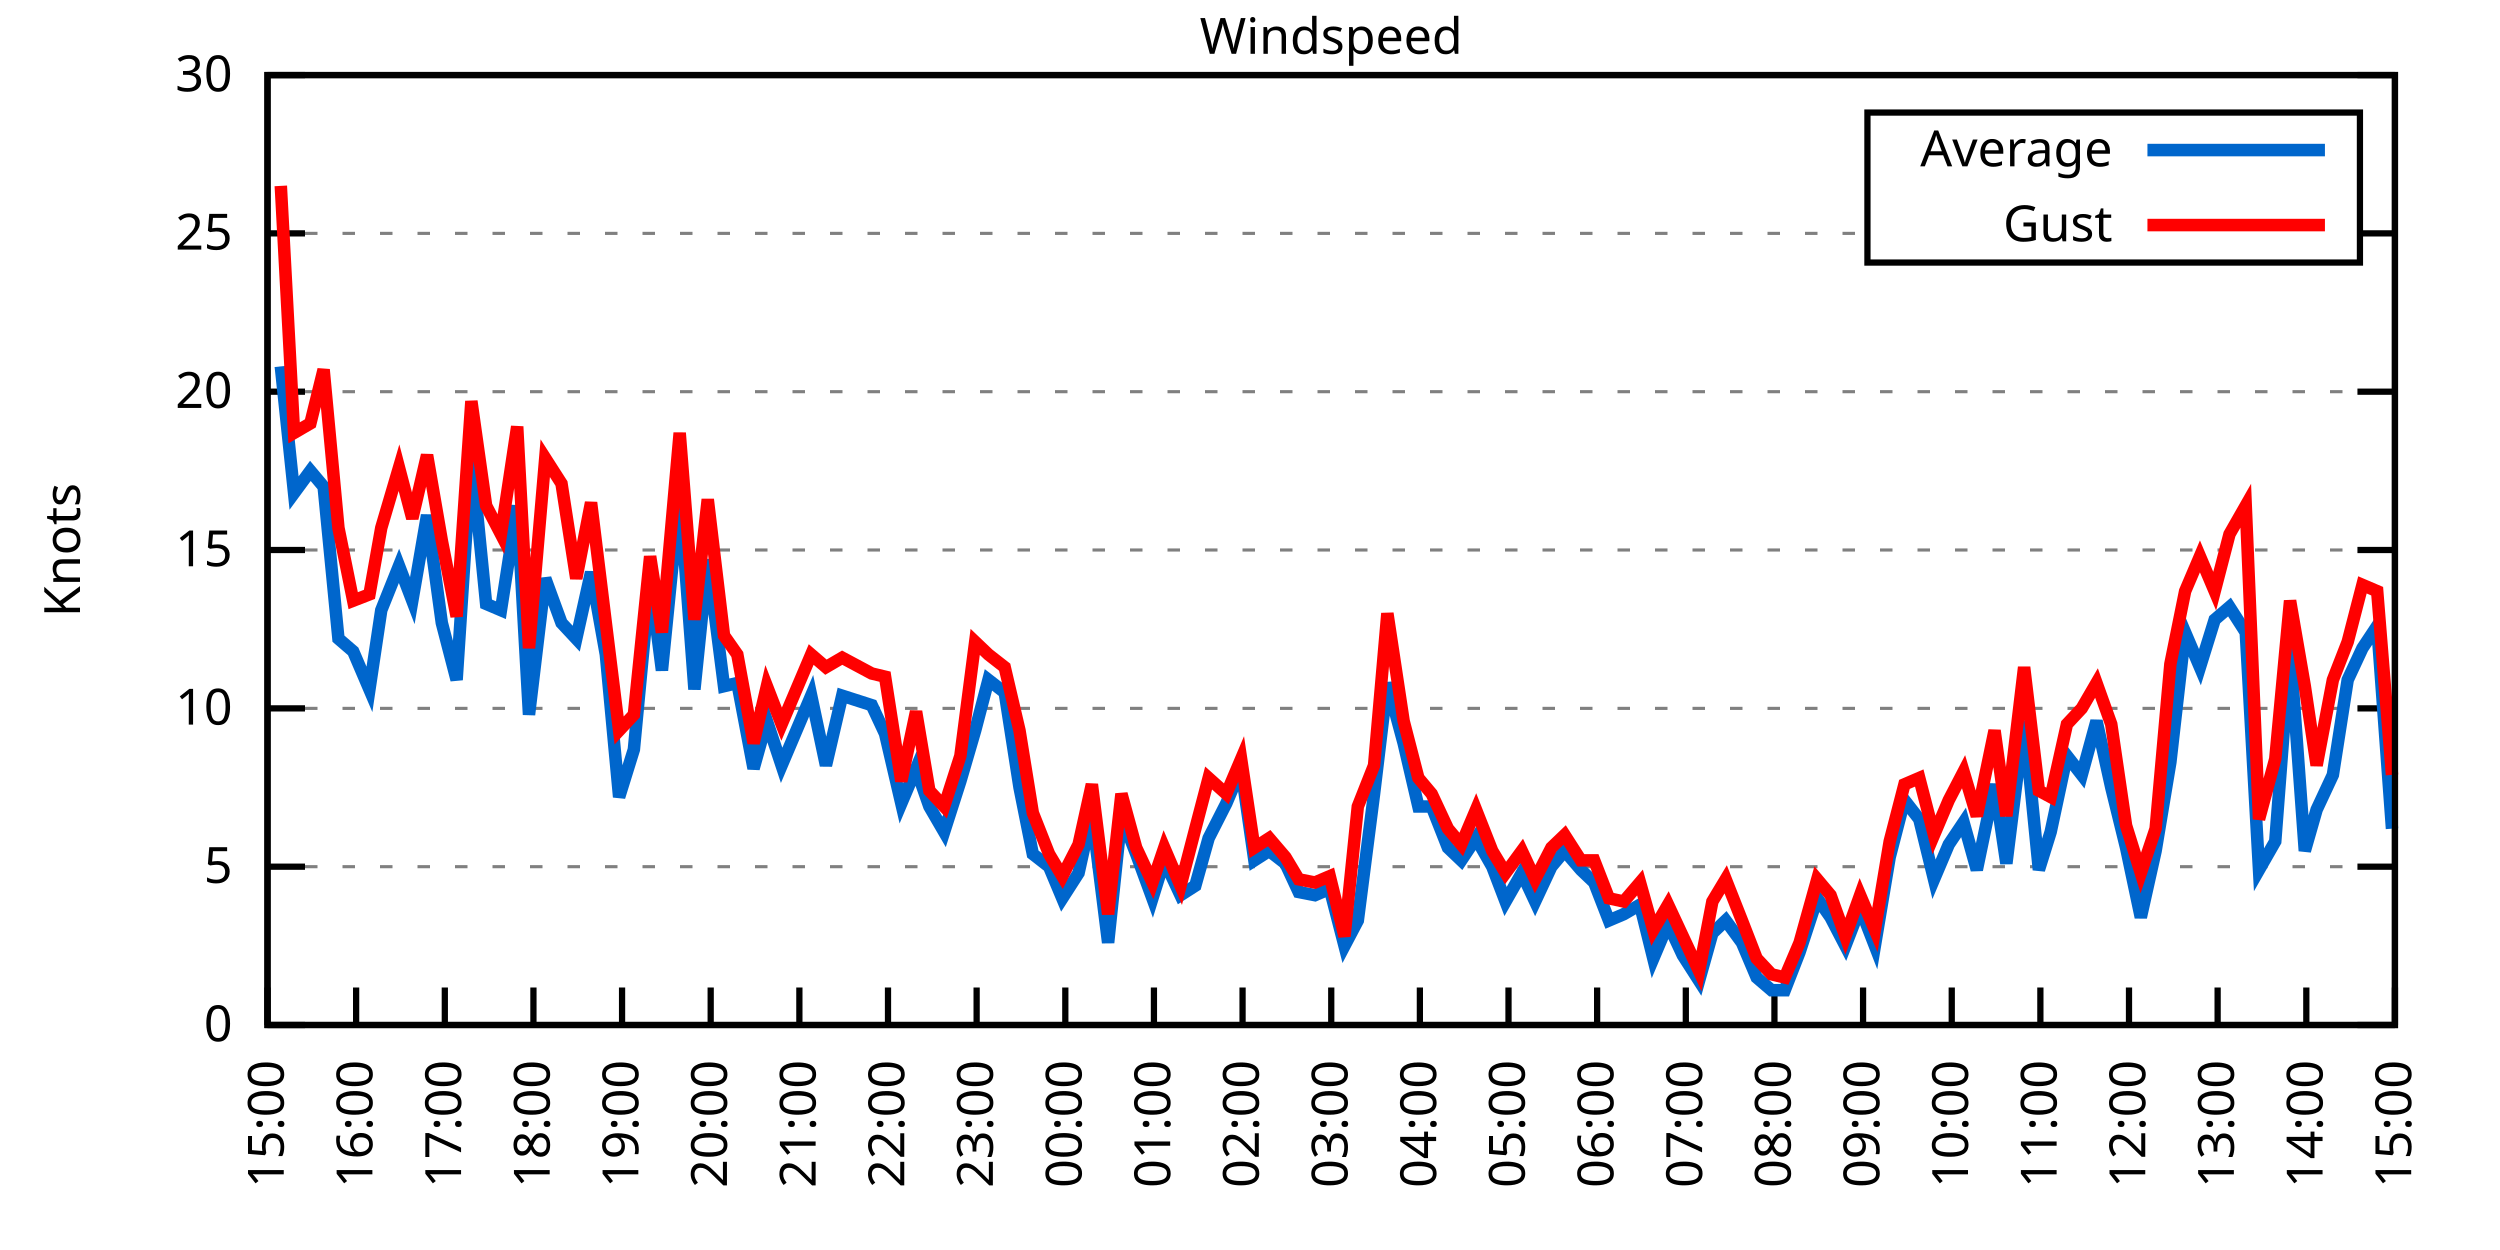
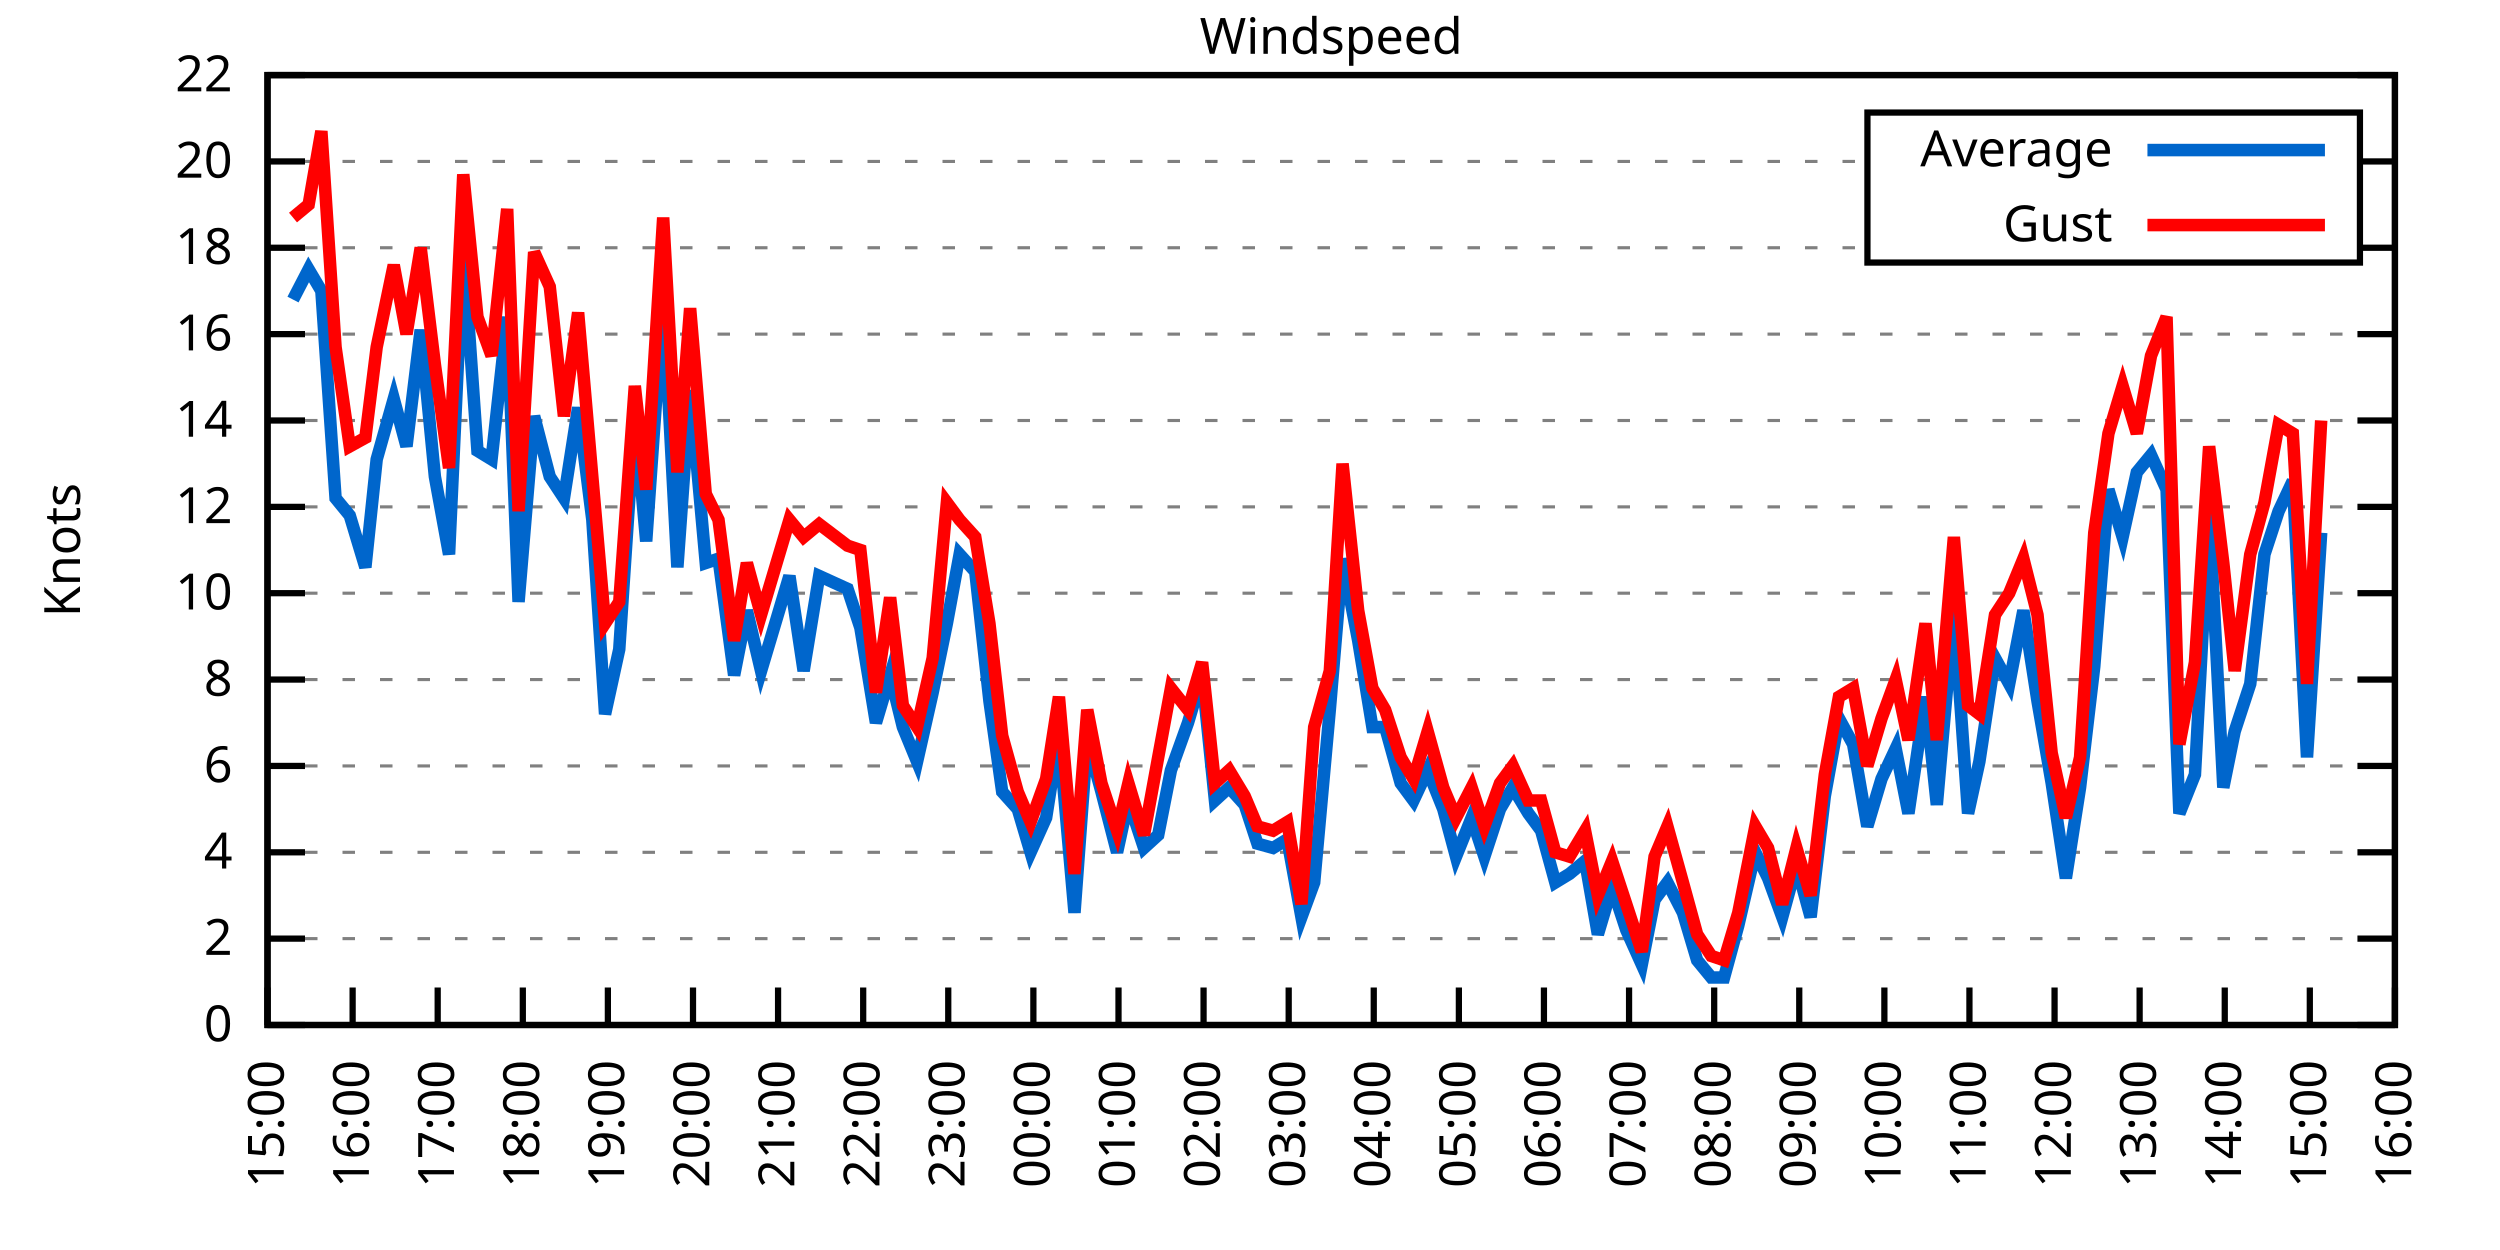
<svg xmlns="http://www.w3.org/2000/svg" xmlns:xlink="http://www.w3.org/1999/xlink" width="400" height="200" viewBox="0 0 400 200">
  <g id="gnuplot_canvas">
    <rect x="0" y="0" width="400" height="200" fill="none" />
    <defs>
      <circle id="gpDot" r="0.5" stroke-width="0.5" stroke="currentColor" />
      <path id="gpPt0" stroke-width="0.333" stroke="currentColor" d="M-1,0 h2 M0,-1 v2" />
      <path id="gpPt1" stroke-width="0.333" stroke="currentColor" d="M-1,-1 L1,1 M1,-1 L-1,1" />
      <path id="gpPt2" stroke-width="0.333" stroke="currentColor" d="M-1,0 L1,0 M0,-1 L0,1 M-1,-1 L1,1 M-1,1 L1,-1" />
      <rect id="gpPt3" stroke-width="0.333" stroke="currentColor" x="-1" y="-1" width="2" height="2" />
      <rect id="gpPt4" stroke-width="0.333" stroke="currentColor" fill="currentColor" x="-1" y="-1" width="2" height="2" />
      <circle id="gpPt5" stroke-width="0.333" stroke="currentColor" cx="0" cy="0" r="1" />
      <use xlink:href="#gpPt5" id="gpPt6" fill="currentColor" stroke="none" />
      <path id="gpPt7" stroke-width="0.333" stroke="currentColor" d="M0,-1.33 L-1.33,0.67 L1.33,0.67 z" />
      <use xlink:href="#gpPt7" id="gpPt8" fill="currentColor" stroke="none" />
      <use xlink:href="#gpPt7" id="gpPt9" stroke="currentColor" transform="rotate(180)" />
      <use xlink:href="#gpPt9" id="gpPt10" fill="currentColor" stroke="none" />
      <use xlink:href="#gpPt3" id="gpPt11" stroke="currentColor" transform="rotate(45)" />
      <use xlink:href="#gpPt11" id="gpPt12" fill="currentColor" stroke="none" />
      <path id="gpPt13" stroke-width="0.333" stroke="currentColor" d="M0,1.330 L1.265,0.411 L0.782,-1.067 L-0.782,-1.076 L-1.265,0.411 z" />
      <use xlink:href="#gpPt13" id="gpPt14" fill="currentColor" stroke="none" />
      <filter id="textbox" filterUnits="objectBoundingBox" x="0" y="0" height="1" width="1">
        <feFlood flood-color="white" flood-opacity="1" result="bgnd" />
        <feComposite in="SourceGraphic" in2="bgnd" operator="atop" />
      </filter>
      <filter id="greybox" filterUnits="objectBoundingBox" x="0" y="0" height="1" width="1">
        <feFlood flood-color="lightgrey" flood-opacity="1" result="grey" />
        <feComposite in="SourceGraphic" in2="grey" operator="atop" />
      </filter>
    </defs>
    <g fill="none" color="white" stroke="currentColor" stroke-width="1.00" stroke-linecap="butt" stroke-linejoin="miter">
</g>
    <g fill="none" color="black" stroke="currentColor" stroke-width="1.00" stroke-linecap="butt" stroke-linejoin="miter">
      <g stroke="none" shape-rendering="crispEdges">
        <polygon fill="rgb(255, 255, 255)" points="42.80,164.00 383.18,164.00 383.18,12.02 42.80,12.02 " />
      </g>
    </g>
    <g fill="none" color="black" stroke="currentColor" stroke-width="1.00" stroke-linecap="butt" stroke-linejoin="miter">
</g>
    <g fill="none" color="black" stroke="black" stroke-width="0.50" stroke-linecap="butt" stroke-linejoin="miter">
</g>
    <g fill="none" color="gray" stroke="currentColor" stroke-width="0.50" stroke-linecap="butt" stroke-linejoin="miter">
      <path stroke="gray" stroke-dasharray="2,4" class="gridline" d="M42.80,164.00 L383.19,164.00  " />
    </g>
    <g fill="none" color="gray" stroke="gray" stroke-width="1.00" stroke-linecap="butt" stroke-linejoin="miter">
</g>
    <g fill="none" color="black" stroke="currentColor" stroke-width="1.00" stroke-linecap="butt" stroke-linejoin="miter">
      <path stroke="black" d="M42.80,164.00 L48.80,164.00 M383.19,164.00 L377.19,164.00  " />
      <g transform="translate(37.20,166.60)" stroke="none" fill="black" font-family="Sans" font-size="8.00" text-anchor="end">
        <text>
          <tspan font-family="Sans"> 0</tspan>
        </text>
      </g>
    </g>
    <g fill="none" color="black" stroke="currentColor" stroke-width="1.00" stroke-linecap="butt" stroke-linejoin="miter">
</g>
    <g fill="none" color="black" stroke="black" stroke-width="0.50" stroke-linecap="butt" stroke-linejoin="miter">
</g>
    <g fill="none" color="gray" stroke="currentColor" stroke-width="0.50" stroke-linecap="butt" stroke-linejoin="miter">
-       <path stroke="gray" stroke-dasharray="2,4" class="gridline" d="M42.80,138.67 L383.19,138.67  " />
-     </g>
-     <g fill="none" color="gray" stroke="gray" stroke-width="1.00" stroke-linecap="butt" stroke-linejoin="miter">
- </g>
-     <g fill="none" color="black" stroke="currentColor" stroke-width="1.00" stroke-linecap="butt" stroke-linejoin="miter">
-       <path stroke="black" d="M42.80,138.67 L48.80,138.67 M383.19,138.67 L377.19,138.67  " />
-       <g transform="translate(37.20,141.27)" stroke="none" fill="black" font-family="Sans" font-size="8.00" text-anchor="end">
-         <text>
-           <tspan font-family="Sans"> 5</tspan>
-         </text>
-       </g>
-     </g>
-     <g fill="none" color="black" stroke="currentColor" stroke-width="1.00" stroke-linecap="butt" stroke-linejoin="miter">
- </g>
-     <g fill="none" color="black" stroke="black" stroke-width="0.50" stroke-linecap="butt" stroke-linejoin="miter">
- </g>
-     <g fill="none" color="gray" stroke="currentColor" stroke-width="0.50" stroke-linecap="butt" stroke-linejoin="miter">
-       <path stroke="gray" stroke-dasharray="2,4" class="gridline" d="M42.80,113.34 L383.19,113.34  " />
-     </g>
-     <g fill="none" color="gray" stroke="gray" stroke-width="1.00" stroke-linecap="butt" stroke-linejoin="miter">
- </g>
-     <g fill="none" color="black" stroke="currentColor" stroke-width="1.00" stroke-linecap="butt" stroke-linejoin="miter">
-       <path stroke="black" d="M42.80,113.34 L48.80,113.34 M383.19,113.34 L377.19,113.34  " />
-       <g transform="translate(37.20,115.94)" stroke="none" fill="black" font-family="Sans" font-size="8.00" text-anchor="end">
+       <path stroke="gray" stroke-dasharray="2,4" class="gridline" d="M42.80,150.18 L383.19,150.18  " />
+     </g>
+     <g fill="none" color="gray" stroke="gray" stroke-width="1.00" stroke-linecap="butt" stroke-linejoin="miter">
+ </g>
+     <g fill="none" color="black" stroke="currentColor" stroke-width="1.00" stroke-linecap="butt" stroke-linejoin="miter">
+       <path stroke="black" d="M42.80,150.18 L48.80,150.18 M383.19,150.18 L377.19,150.18  " />
+       <g transform="translate(37.20,152.78)" stroke="none" fill="black" font-family="Sans" font-size="8.00" text-anchor="end">
+         <text>
+           <tspan font-family="Sans"> 2</tspan>
+         </text>
+       </g>
+     </g>
+     <g fill="none" color="black" stroke="currentColor" stroke-width="1.00" stroke-linecap="butt" stroke-linejoin="miter">
+ </g>
+     <g fill="none" color="black" stroke="black" stroke-width="0.50" stroke-linecap="butt" stroke-linejoin="miter">
+ </g>
+     <g fill="none" color="gray" stroke="currentColor" stroke-width="0.50" stroke-linecap="butt" stroke-linejoin="miter">
+       <path stroke="gray" stroke-dasharray="2,4" class="gridline" d="M42.80,136.37 L383.19,136.37  " />
+     </g>
+     <g fill="none" color="gray" stroke="gray" stroke-width="1.00" stroke-linecap="butt" stroke-linejoin="miter">
+ </g>
+     <g fill="none" color="black" stroke="currentColor" stroke-width="1.00" stroke-linecap="butt" stroke-linejoin="miter">
+       <path stroke="black" d="M42.80,136.37 L48.80,136.37 M383.19,136.37 L377.19,136.37  " />
+       <g transform="translate(37.20,138.97)" stroke="none" fill="black" font-family="Sans" font-size="8.00" text-anchor="end">
+         <text>
+           <tspan font-family="Sans"> 4</tspan>
+         </text>
+       </g>
+     </g>
+     <g fill="none" color="black" stroke="currentColor" stroke-width="1.00" stroke-linecap="butt" stroke-linejoin="miter">
+ </g>
+     <g fill="none" color="black" stroke="black" stroke-width="0.50" stroke-linecap="butt" stroke-linejoin="miter">
+ </g>
+     <g fill="none" color="gray" stroke="currentColor" stroke-width="0.50" stroke-linecap="butt" stroke-linejoin="miter">
+       <path stroke="gray" stroke-dasharray="2,4" class="gridline" d="M42.80,122.55 L383.19,122.55  " />
+     </g>
+     <g fill="none" color="gray" stroke="gray" stroke-width="1.00" stroke-linecap="butt" stroke-linejoin="miter">
+ </g>
+     <g fill="none" color="black" stroke="currentColor" stroke-width="1.00" stroke-linecap="butt" stroke-linejoin="miter">
+       <path stroke="black" d="M42.80,122.55 L48.80,122.55 M383.19,122.55 L377.19,122.55  " />
+       <g transform="translate(37.20,125.15)" stroke="none" fill="black" font-family="Sans" font-size="8.00" text-anchor="end">
+         <text>
+           <tspan font-family="Sans"> 6</tspan>
+         </text>
+       </g>
+     </g>
+     <g fill="none" color="black" stroke="currentColor" stroke-width="1.00" stroke-linecap="butt" stroke-linejoin="miter">
+ </g>
+     <g fill="none" color="black" stroke="black" stroke-width="0.50" stroke-linecap="butt" stroke-linejoin="miter">
+ </g>
+     <g fill="none" color="gray" stroke="currentColor" stroke-width="0.50" stroke-linecap="butt" stroke-linejoin="miter">
+       <path stroke="gray" stroke-dasharray="2,4" class="gridline" d="M42.80,108.73 L383.19,108.73  " />
+     </g>
+     <g fill="none" color="gray" stroke="gray" stroke-width="1.00" stroke-linecap="butt" stroke-linejoin="miter">
+ </g>
+     <g fill="none" color="black" stroke="currentColor" stroke-width="1.00" stroke-linecap="butt" stroke-linejoin="miter">
+       <path stroke="black" d="M42.80,108.73 L48.80,108.73 M383.19,108.73 L377.19,108.73  " />
+       <g transform="translate(37.20,111.33)" stroke="none" fill="black" font-family="Sans" font-size="8.00" text-anchor="end">
+         <text>
+           <tspan font-family="Sans"> 8</tspan>
+         </text>
+       </g>
+     </g>
+     <g fill="none" color="black" stroke="currentColor" stroke-width="1.00" stroke-linecap="butt" stroke-linejoin="miter">
+ </g>
+     <g fill="none" color="black" stroke="black" stroke-width="0.50" stroke-linecap="butt" stroke-linejoin="miter">
+ </g>
+     <g fill="none" color="gray" stroke="currentColor" stroke-width="0.50" stroke-linecap="butt" stroke-linejoin="miter">
+       <path stroke="gray" stroke-dasharray="2,4" class="gridline" d="M42.80,94.91 L383.19,94.91  " />
+     </g>
+     <g fill="none" color="gray" stroke="gray" stroke-width="1.00" stroke-linecap="butt" stroke-linejoin="miter">
+ </g>
+     <g fill="none" color="black" stroke="currentColor" stroke-width="1.00" stroke-linecap="butt" stroke-linejoin="miter">
+       <path stroke="black" d="M42.80,94.91 L48.80,94.91 M383.19,94.91 L377.19,94.91  " />
+       <g transform="translate(37.20,97.51)" stroke="none" fill="black" font-family="Sans" font-size="8.00" text-anchor="end">
        <text>
          <tspan font-family="Sans"> 10</tspan>
        </text>
      </g>
    </g>
    <g fill="none" color="black" stroke="currentColor" stroke-width="1.00" stroke-linecap="butt" stroke-linejoin="miter">
</g>
    <g fill="none" color="black" stroke="black" stroke-width="0.50" stroke-linecap="butt" stroke-linejoin="miter">
</g>
    <g fill="none" color="gray" stroke="currentColor" stroke-width="0.50" stroke-linecap="butt" stroke-linejoin="miter">
-       <path stroke="gray" stroke-dasharray="2,4" class="gridline" d="M42.80,88.00 L383.19,88.00  " />
-     </g>
-     <g fill="none" color="gray" stroke="gray" stroke-width="1.00" stroke-linecap="butt" stroke-linejoin="miter">
- </g>
-     <g fill="none" color="black" stroke="currentColor" stroke-width="1.00" stroke-linecap="butt" stroke-linejoin="miter">
-       <path stroke="black" d="M42.80,88.00 L48.80,88.00 M383.19,88.00 L377.19,88.00  " />
-       <g transform="translate(37.20,90.60)" stroke="none" fill="black" font-family="Sans" font-size="8.00" text-anchor="end">
-         <text>
-           <tspan font-family="Sans"> 15</tspan>
-         </text>
-       </g>
-     </g>
-     <g fill="none" color="black" stroke="currentColor" stroke-width="1.00" stroke-linecap="butt" stroke-linejoin="miter">
- </g>
-     <g fill="none" color="black" stroke="black" stroke-width="0.50" stroke-linecap="butt" stroke-linejoin="miter">
- </g>
-     <g fill="none" color="gray" stroke="currentColor" stroke-width="0.50" stroke-linecap="butt" stroke-linejoin="miter">
-       <path stroke="gray" stroke-dasharray="2,4" class="gridline" d="M42.80,62.67 L383.19,62.67  " />
-     </g>
-     <g fill="none" color="gray" stroke="gray" stroke-width="1.00" stroke-linecap="butt" stroke-linejoin="miter">
- </g>
-     <g fill="none" color="black" stroke="currentColor" stroke-width="1.00" stroke-linecap="butt" stroke-linejoin="miter">
-       <path stroke="black" d="M42.80,62.67 L48.80,62.67 M383.19,62.67 L377.19,62.67  " />
-       <g transform="translate(37.20,65.27)" stroke="none" fill="black" font-family="Sans" font-size="8.00" text-anchor="end">
+       <path stroke="gray" stroke-dasharray="2,4" class="gridline" d="M42.80,81.10 L383.19,81.10  " />
+     </g>
+     <g fill="none" color="gray" stroke="gray" stroke-width="1.00" stroke-linecap="butt" stroke-linejoin="miter">
+ </g>
+     <g fill="none" color="black" stroke="currentColor" stroke-width="1.00" stroke-linecap="butt" stroke-linejoin="miter">
+       <path stroke="black" d="M42.80,81.10 L48.80,81.10 M383.19,81.10 L377.19,81.10  " />
+       <g transform="translate(37.20,83.70)" stroke="none" fill="black" font-family="Sans" font-size="8.00" text-anchor="end">
+         <text>
+           <tspan font-family="Sans"> 12</tspan>
+         </text>
+       </g>
+     </g>
+     <g fill="none" color="black" stroke="currentColor" stroke-width="1.00" stroke-linecap="butt" stroke-linejoin="miter">
+ </g>
+     <g fill="none" color="black" stroke="black" stroke-width="0.50" stroke-linecap="butt" stroke-linejoin="miter">
+ </g>
+     <g fill="none" color="gray" stroke="currentColor" stroke-width="0.50" stroke-linecap="butt" stroke-linejoin="miter">
+       <path stroke="gray" stroke-dasharray="2,4" class="gridline" d="M42.80,67.28 L383.19,67.28  " />
+     </g>
+     <g fill="none" color="gray" stroke="gray" stroke-width="1.00" stroke-linecap="butt" stroke-linejoin="miter">
+ </g>
+     <g fill="none" color="black" stroke="currentColor" stroke-width="1.00" stroke-linecap="butt" stroke-linejoin="miter">
+       <path stroke="black" d="M42.80,67.28 L48.80,67.28 M383.19,67.28 L377.19,67.28  " />
+       <g transform="translate(37.20,69.88)" stroke="none" fill="black" font-family="Sans" font-size="8.00" text-anchor="end">
+         <text>
+           <tspan font-family="Sans"> 14</tspan>
+         </text>
+       </g>
+     </g>
+     <g fill="none" color="black" stroke="currentColor" stroke-width="1.00" stroke-linecap="butt" stroke-linejoin="miter">
+ </g>
+     <g fill="none" color="black" stroke="black" stroke-width="0.50" stroke-linecap="butt" stroke-linejoin="miter">
+ </g>
+     <g fill="none" color="gray" stroke="currentColor" stroke-width="0.50" stroke-linecap="butt" stroke-linejoin="miter">
+       <path stroke="gray" stroke-dasharray="2,4" class="gridline" d="M42.80,53.46 L383.19,53.46  " />
+     </g>
+     <g fill="none" color="gray" stroke="gray" stroke-width="1.00" stroke-linecap="butt" stroke-linejoin="miter">
+ </g>
+     <g fill="none" color="black" stroke="currentColor" stroke-width="1.00" stroke-linecap="butt" stroke-linejoin="miter">
+       <path stroke="black" d="M42.80,53.46 L48.80,53.46 M383.19,53.46 L377.19,53.46  " />
+       <g transform="translate(37.20,56.06)" stroke="none" fill="black" font-family="Sans" font-size="8.00" text-anchor="end">
+         <text>
+           <tspan font-family="Sans"> 16</tspan>
+         </text>
+       </g>
+     </g>
+     <g fill="none" color="black" stroke="currentColor" stroke-width="1.00" stroke-linecap="butt" stroke-linejoin="miter">
+ </g>
+     <g fill="none" color="black" stroke="black" stroke-width="0.50" stroke-linecap="butt" stroke-linejoin="miter">
+ </g>
+     <g fill="none" color="gray" stroke="currentColor" stroke-width="0.50" stroke-linecap="butt" stroke-linejoin="miter">
+       <path stroke="gray" stroke-dasharray="2,4" class="gridline" d="M42.80,39.64 L298.79,39.64 M377.59,39.64 L383.19,39.64  " />
+     </g>
+     <g fill="none" color="gray" stroke="gray" stroke-width="1.00" stroke-linecap="butt" stroke-linejoin="miter">
+ </g>
+     <g fill="none" color="black" stroke="currentColor" stroke-width="1.00" stroke-linecap="butt" stroke-linejoin="miter">
+       <path stroke="black" d="M42.80,39.64 L48.80,39.64 M383.19,39.64 L377.19,39.64  " />
+       <g transform="translate(37.20,42.24)" stroke="none" fill="black" font-family="Sans" font-size="8.00" text-anchor="end">
+         <text>
+           <tspan font-family="Sans"> 18</tspan>
+         </text>
+       </g>
+     </g>
+     <g fill="none" color="black" stroke="currentColor" stroke-width="1.00" stroke-linecap="butt" stroke-linejoin="miter">
+ </g>
+     <g fill="none" color="black" stroke="black" stroke-width="0.50" stroke-linecap="butt" stroke-linejoin="miter">
+ </g>
+     <g fill="none" color="gray" stroke="currentColor" stroke-width="0.50" stroke-linecap="butt" stroke-linejoin="miter">
+       <path stroke="gray" stroke-dasharray="2,4" class="gridline" d="M42.80,25.83 L298.79,25.83 M377.59,25.83 L383.19,25.83  " />
+     </g>
+     <g fill="none" color="gray" stroke="gray" stroke-width="1.00" stroke-linecap="butt" stroke-linejoin="miter">
+ </g>
+     <g fill="none" color="black" stroke="currentColor" stroke-width="1.00" stroke-linecap="butt" stroke-linejoin="miter">
+       <path stroke="black" d="M42.80,25.83 L48.80,25.83 M383.19,25.83 L377.19,25.83  " />
+       <g transform="translate(37.20,28.43)" stroke="none" fill="black" font-family="Sans" font-size="8.00" text-anchor="end">
        <text>
          <tspan font-family="Sans"> 20</tspan>
-         </text>
-       </g>
-     </g>
-     <g fill="none" color="black" stroke="currentColor" stroke-width="1.00" stroke-linecap="butt" stroke-linejoin="miter">
- </g>
-     <g fill="none" color="black" stroke="black" stroke-width="0.50" stroke-linecap="butt" stroke-linejoin="miter">
- </g>
-     <g fill="none" color="gray" stroke="currentColor" stroke-width="0.50" stroke-linecap="butt" stroke-linejoin="miter">
-       <path stroke="gray" stroke-dasharray="2,4" class="gridline" d="M42.80,37.34 L298.79,37.34 M377.59,37.34 L383.19,37.34  " />
-     </g>
-     <g fill="none" color="gray" stroke="gray" stroke-width="1.00" stroke-linecap="butt" stroke-linejoin="miter">
- </g>
-     <g fill="none" color="black" stroke="currentColor" stroke-width="1.00" stroke-linecap="butt" stroke-linejoin="miter">
-       <path stroke="black" d="M42.80,37.34 L48.80,37.34 M383.19,37.34 L377.19,37.34  " />
-       <g transform="translate(37.20,39.94)" stroke="none" fill="black" font-family="Sans" font-size="8.00" text-anchor="end">
-         <text>
-           <tspan font-family="Sans"> 25</tspan>
        </text>
      </g>
    </g>
    <g fill="none" color="black" stroke="currentColor" stroke-width="1.00" stroke-linecap="butt" stroke-linejoin="miter">
</g>
    <g fill="none" color="black" stroke="black" stroke-width="0.50" stroke-linecap="butt" stroke-linejoin="miter">
</g>
    <g fill="none" color="gray" stroke="currentColor" stroke-width="0.50" stroke-linecap="butt" stroke-linejoin="miter">
      <path stroke="gray" stroke-dasharray="2,4" class="gridline" d="M42.80,12.01 L383.19,12.01  " />
    </g>
    <g fill="none" color="gray" stroke="gray" stroke-width="1.00" stroke-linecap="butt" stroke-linejoin="miter">
</g>
    <g fill="none" color="black" stroke="currentColor" stroke-width="1.00" stroke-linecap="butt" stroke-linejoin="miter">
      <path stroke="black" d="M42.80,12.01 L48.80,12.01 M383.19,12.01 L377.19,12.01  " />
      <g transform="translate(37.20,14.61)" stroke="none" fill="black" font-family="Sans" font-size="8.00" text-anchor="end">
        <text>
-           <tspan font-family="Sans"> 30</tspan>
+           <tspan font-family="Sans"> 22</tspan>
        </text>
      </g>
    </g>
    <g fill="none" color="black" stroke="currentColor" stroke-width="1.00" stroke-linecap="butt" stroke-linejoin="miter">
      <path stroke="black" d="M42.80,164.00 L42.80,158.00  " />
      <g transform="translate(45.40,169.60) rotate(270.00)" stroke="none" fill="black" font-family="Sans" font-size="8.00" text-anchor="end">
        <text>
          <tspan font-family="Sans">15:00</tspan>
        </text>
      </g>
    </g>
    <g fill="none" color="black" stroke="currentColor" stroke-width="1.00" stroke-linecap="butt" stroke-linejoin="miter">
-       <path stroke="black" d="M56.98,164.00 L56.98,158.00  " />
-       <g transform="translate(59.58,169.60) rotate(270.00)" stroke="none" fill="black" font-family="Sans" font-size="8.00" text-anchor="end">
+       <path stroke="black" d="M56.42,164.00 L56.42,158.00  " />
+       <g transform="translate(59.02,169.60) rotate(270.00)" stroke="none" fill="black" font-family="Sans" font-size="8.00" text-anchor="end">
        <text>
          <tspan font-family="Sans">16:00</tspan>
        </text>
      </g>
    </g>
    <g fill="none" color="black" stroke="currentColor" stroke-width="1.00" stroke-linecap="butt" stroke-linejoin="miter">
-       <path stroke="black" d="M71.17,164.00 L71.17,158.00  " />
-       <g transform="translate(73.77,169.60) rotate(270.00)" stroke="none" fill="black" font-family="Sans" font-size="8.00" text-anchor="end">
+       <path stroke="black" d="M70.03,164.00 L70.03,158.00  " />
+       <g transform="translate(72.63,169.60) rotate(270.00)" stroke="none" fill="black" font-family="Sans" font-size="8.00" text-anchor="end">
        <text>
          <tspan font-family="Sans">17:00</tspan>
        </text>
      </g>
    </g>
    <g fill="none" color="black" stroke="currentColor" stroke-width="1.00" stroke-linecap="butt" stroke-linejoin="miter">
-       <path stroke="black" d="M85.35,164.00 L85.35,158.00  " />
-       <g transform="translate(87.95,169.60) rotate(270.00)" stroke="none" fill="black" font-family="Sans" font-size="8.00" text-anchor="end">
+       <path stroke="black" d="M83.65,164.00 L83.65,158.00  " />
+       <g transform="translate(86.25,169.60) rotate(270.00)" stroke="none" fill="black" font-family="Sans" font-size="8.00" text-anchor="end">
        <text>
          <tspan font-family="Sans">18:00</tspan>
        </text>
      </g>
    </g>
    <g fill="none" color="black" stroke="currentColor" stroke-width="1.00" stroke-linecap="butt" stroke-linejoin="miter">
-       <path stroke="black" d="M99.53,164.00 L99.53,158.00  " />
-       <g transform="translate(102.13,169.60) rotate(270.00)" stroke="none" fill="black" font-family="Sans" font-size="8.00" text-anchor="end">
+       <path stroke="black" d="M97.26,164.00 L97.26,158.00  " />
+       <g transform="translate(99.86,169.60) rotate(270.00)" stroke="none" fill="black" font-family="Sans" font-size="8.00" text-anchor="end">
        <text>
          <tspan font-family="Sans">19:00</tspan>
        </text>
      </g>
    </g>
    <g fill="none" color="black" stroke="currentColor" stroke-width="1.00" stroke-linecap="butt" stroke-linejoin="miter">
-       <path stroke="black" d="M113.71,164.00 L113.71,158.00  " />
-       <g transform="translate(116.31,169.60) rotate(270.00)" stroke="none" fill="black" font-family="Sans" font-size="8.00" text-anchor="end">
+       <path stroke="black" d="M110.88,164.00 L110.88,158.00  " />
+       <g transform="translate(113.48,169.60) rotate(270.00)" stroke="none" fill="black" font-family="Sans" font-size="8.00" text-anchor="end">
        <text>
          <tspan font-family="Sans">20:00</tspan>
        </text>
      </g>
    </g>
    <g fill="none" color="black" stroke="currentColor" stroke-width="1.00" stroke-linecap="butt" stroke-linejoin="miter">
-       <path stroke="black" d="M127.90,164.00 L127.90,158.00  " />
-       <g transform="translate(130.50,169.60) rotate(270.00)" stroke="none" fill="black" font-family="Sans" font-size="8.00" text-anchor="end">
+       <path stroke="black" d="M124.49,164.00 L124.49,158.00  " />
+       <g transform="translate(127.09,169.60) rotate(270.00)" stroke="none" fill="black" font-family="Sans" font-size="8.00" text-anchor="end">
        <text>
          <tspan font-family="Sans">21:00</tspan>
        </text>
      </g>
    </g>
    <g fill="none" color="black" stroke="currentColor" stroke-width="1.00" stroke-linecap="butt" stroke-linejoin="miter">
-       <path stroke="black" d="M142.08,164.00 L142.08,158.00  " />
-       <g transform="translate(144.68,169.60) rotate(270.00)" stroke="none" fill="black" font-family="Sans" font-size="8.00" text-anchor="end">
+       <path stroke="black" d="M138.11,164.00 L138.11,158.00  " />
+       <g transform="translate(140.71,169.60) rotate(270.00)" stroke="none" fill="black" font-family="Sans" font-size="8.00" text-anchor="end">
        <text>
          <tspan font-family="Sans">22:00</tspan>
        </text>
      </g>
    </g>
    <g fill="none" color="black" stroke="currentColor" stroke-width="1.00" stroke-linecap="butt" stroke-linejoin="miter">
-       <path stroke="black" d="M156.26,164.00 L156.26,158.00  " />
-       <g transform="translate(158.86,169.60) rotate(270.00)" stroke="none" fill="black" font-family="Sans" font-size="8.00" text-anchor="end">
+       <path stroke="black" d="M151.72,164.00 L151.72,158.00  " />
+       <g transform="translate(154.32,169.60) rotate(270.00)" stroke="none" fill="black" font-family="Sans" font-size="8.00" text-anchor="end">
        <text>
          <tspan font-family="Sans">23:00</tspan>
        </text>
      </g>
    </g>
    <g fill="none" color="black" stroke="currentColor" stroke-width="1.00" stroke-linecap="butt" stroke-linejoin="miter">
-       <path stroke="black" d="M170.45,164.00 L170.45,158.00  " />
-       <g transform="translate(173.05,169.60) rotate(270.00)" stroke="none" fill="black" font-family="Sans" font-size="8.00" text-anchor="end">
+       <path stroke="black" d="M165.34,164.00 L165.34,158.00  " />
+       <g transform="translate(167.94,169.60) rotate(270.00)" stroke="none" fill="black" font-family="Sans" font-size="8.00" text-anchor="end">
        <text>
          <tspan font-family="Sans">00:00</tspan>
        </text>
      </g>
    </g>
    <g fill="none" color="black" stroke="currentColor" stroke-width="1.00" stroke-linecap="butt" stroke-linejoin="miter">
-       <path stroke="black" d="M184.63,164.00 L184.63,158.00  " />
-       <g transform="translate(187.23,169.60) rotate(270.00)" stroke="none" fill="black" font-family="Sans" font-size="8.00" text-anchor="end">
+       <path stroke="black" d="M178.96,164.00 L178.96,158.00  " />
+       <g transform="translate(181.56,169.60) rotate(270.00)" stroke="none" fill="black" font-family="Sans" font-size="8.00" text-anchor="end">
        <text>
          <tspan font-family="Sans">01:00</tspan>
        </text>
      </g>
    </g>
    <g fill="none" color="black" stroke="currentColor" stroke-width="1.00" stroke-linecap="butt" stroke-linejoin="miter">
-       <path stroke="black" d="M198.81,164.00 L198.81,158.00  " />
-       <g transform="translate(201.41,169.60) rotate(270.00)" stroke="none" fill="black" font-family="Sans" font-size="8.00" text-anchor="end">
+       <path stroke="black" d="M192.57,164.00 L192.57,158.00  " />
+       <g transform="translate(195.17,169.60) rotate(270.00)" stroke="none" fill="black" font-family="Sans" font-size="8.00" text-anchor="end">
        <text>
          <tspan font-family="Sans">02:00</tspan>
        </text>
      </g>
    </g>
    <g fill="none" color="black" stroke="currentColor" stroke-width="1.00" stroke-linecap="butt" stroke-linejoin="miter">
-       <path stroke="black" d="M213.00,164.00 L213.00,158.00  " />
-       <g transform="translate(215.60,169.60) rotate(270.00)" stroke="none" fill="black" font-family="Sans" font-size="8.00" text-anchor="end">
+       <path stroke="black" d="M206.19,164.00 L206.19,158.00  " />
+       <g transform="translate(208.79,169.60) rotate(270.00)" stroke="none" fill="black" font-family="Sans" font-size="8.00" text-anchor="end">
        <text>
          <tspan font-family="Sans">03:00</tspan>
        </text>
      </g>
    </g>
    <g fill="none" color="black" stroke="currentColor" stroke-width="1.00" stroke-linecap="butt" stroke-linejoin="miter">
-       <path stroke="black" d="M227.18,164.00 L227.18,158.00  " />
-       <g transform="translate(229.78,169.60) rotate(270.00)" stroke="none" fill="black" font-family="Sans" font-size="8.00" text-anchor="end">
+       <path stroke="black" d="M219.80,164.00 L219.80,158.00  " />
+       <g transform="translate(222.40,169.60) rotate(270.00)" stroke="none" fill="black" font-family="Sans" font-size="8.00" text-anchor="end">
        <text>
          <tspan font-family="Sans">04:00</tspan>
        </text>
      </g>
    </g>
    <g fill="none" color="black" stroke="currentColor" stroke-width="1.00" stroke-linecap="butt" stroke-linejoin="miter">
-       <path stroke="black" d="M241.36,164.00 L241.36,158.00  " />
-       <g transform="translate(243.96,169.60) rotate(270.00)" stroke="none" fill="black" font-family="Sans" font-size="8.00" text-anchor="end">
+       <path stroke="black" d="M233.42,164.00 L233.42,158.00  " />
+       <g transform="translate(236.02,169.60) rotate(270.00)" stroke="none" fill="black" font-family="Sans" font-size="8.00" text-anchor="end">
        <text>
          <tspan font-family="Sans">05:00</tspan>
        </text>
      </g>
    </g>
    <g fill="none" color="black" stroke="currentColor" stroke-width="1.00" stroke-linecap="butt" stroke-linejoin="miter">
-       <path stroke="black" d="M255.54,164.00 L255.54,158.00  " />
-       <g transform="translate(258.14,169.60) rotate(270.00)" stroke="none" fill="black" font-family="Sans" font-size="8.00" text-anchor="end">
+       <path stroke="black" d="M247.03,164.00 L247.03,158.00  " />
+       <g transform="translate(249.63,169.60) rotate(270.00)" stroke="none" fill="black" font-family="Sans" font-size="8.00" text-anchor="end">
        <text>
          <tspan font-family="Sans">06:00</tspan>
        </text>
      </g>
    </g>
    <g fill="none" color="black" stroke="currentColor" stroke-width="1.00" stroke-linecap="butt" stroke-linejoin="miter">
-       <path stroke="black" d="M269.73,164.00 L269.73,158.00  " />
-       <g transform="translate(272.33,169.60) rotate(270.00)" stroke="none" fill="black" font-family="Sans" font-size="8.00" text-anchor="end">
+       <path stroke="black" d="M260.65,164.00 L260.65,158.00  " />
+       <g transform="translate(263.25,169.60) rotate(270.00)" stroke="none" fill="black" font-family="Sans" font-size="8.00" text-anchor="end">
        <text>
          <tspan font-family="Sans">07:00</tspan>
        </text>
      </g>
    </g>
    <g fill="none" color="black" stroke="currentColor" stroke-width="1.00" stroke-linecap="butt" stroke-linejoin="miter">
-       <path stroke="black" d="M283.91,164.00 L283.91,158.00  " />
-       <g transform="translate(286.51,169.60) rotate(270.00)" stroke="none" fill="black" font-family="Sans" font-size="8.00" text-anchor="end">
+       <path stroke="black" d="M274.27,164.00 L274.27,158.00  " />
+       <g transform="translate(276.87,169.60) rotate(270.00)" stroke="none" fill="black" font-family="Sans" font-size="8.00" text-anchor="end">
        <text>
          <tspan font-family="Sans">08:00</tspan>
        </text>
      </g>
    </g>
    <g fill="none" color="black" stroke="currentColor" stroke-width="1.00" stroke-linecap="butt" stroke-linejoin="miter">
-       <path stroke="black" d="M298.09,164.00 L298.09,158.00  " />
-       <g transform="translate(300.69,169.60) rotate(270.00)" stroke="none" fill="black" font-family="Sans" font-size="8.00" text-anchor="end">
+       <path stroke="black" d="M287.88,164.00 L287.88,158.00  " />
+       <g transform="translate(290.48,169.60) rotate(270.00)" stroke="none" fill="black" font-family="Sans" font-size="8.00" text-anchor="end">
        <text>
          <tspan font-family="Sans">09:00</tspan>
        </text>
      </g>
    </g>
    <g fill="none" color="black" stroke="currentColor" stroke-width="1.00" stroke-linecap="butt" stroke-linejoin="miter">
-       <path stroke="black" d="M312.28,164.00 L312.28,158.00  " />
-       <g transform="translate(314.88,169.60) rotate(270.00)" stroke="none" fill="black" font-family="Sans" font-size="8.00" text-anchor="end">
+       <path stroke="black" d="M301.50,164.00 L301.50,158.00  " />
+       <g transform="translate(304.10,169.60) rotate(270.00)" stroke="none" fill="black" font-family="Sans" font-size="8.00" text-anchor="end">
        <text>
          <tspan font-family="Sans">10:00</tspan>
        </text>
      </g>
    </g>
    <g fill="none" color="black" stroke="currentColor" stroke-width="1.00" stroke-linecap="butt" stroke-linejoin="miter">
-       <path stroke="black" d="M326.46,164.00 L326.46,158.00  " />
-       <g transform="translate(329.06,169.60) rotate(270.00)" stroke="none" fill="black" font-family="Sans" font-size="8.00" text-anchor="end">
+       <path stroke="black" d="M315.11,164.00 L315.11,158.00  " />
+       <g transform="translate(317.71,169.60) rotate(270.00)" stroke="none" fill="black" font-family="Sans" font-size="8.00" text-anchor="end">
        <text>
          <tspan font-family="Sans">11:00</tspan>
        </text>
      </g>
    </g>
    <g fill="none" color="black" stroke="currentColor" stroke-width="1.00" stroke-linecap="butt" stroke-linejoin="miter">
-       <path stroke="black" d="M340.64,164.00 L340.64,158.00  " />
-       <g transform="translate(343.24,169.60) rotate(270.00)" stroke="none" fill="black" font-family="Sans" font-size="8.00" text-anchor="end">
+       <path stroke="black" d="M328.73,164.00 L328.73,158.00  " />
+       <g transform="translate(331.33,169.60) rotate(270.00)" stroke="none" fill="black" font-family="Sans" font-size="8.00" text-anchor="end">
        <text>
          <tspan font-family="Sans">12:00</tspan>
        </text>
      </g>
    </g>
    <g fill="none" color="black" stroke="currentColor" stroke-width="1.00" stroke-linecap="butt" stroke-linejoin="miter">
-       <path stroke="black" d="M354.82,164.00 L354.82,158.00  " />
-       <g transform="translate(357.42,169.60) rotate(270.00)" stroke="none" fill="black" font-family="Sans" font-size="8.00" text-anchor="end">
+       <path stroke="black" d="M342.34,164.00 L342.34,158.00  " />
+       <g transform="translate(344.94,169.60) rotate(270.00)" stroke="none" fill="black" font-family="Sans" font-size="8.00" text-anchor="end">
        <text>
          <tspan font-family="Sans">13:00</tspan>
        </text>
      </g>
    </g>
    <g fill="none" color="black" stroke="currentColor" stroke-width="1.00" stroke-linecap="butt" stroke-linejoin="miter">
-       <path stroke="black" d="M369.01,164.00 L369.01,158.00  " />
-       <g transform="translate(371.61,169.60) rotate(270.00)" stroke="none" fill="black" font-family="Sans" font-size="8.00" text-anchor="end">
+       <path stroke="black" d="M355.96,164.00 L355.96,158.00  " />
+       <g transform="translate(358.56,169.60) rotate(270.00)" stroke="none" fill="black" font-family="Sans" font-size="8.00" text-anchor="end">
        <text>
          <tspan font-family="Sans">14:00</tspan>
+         </text>
+       </g>
+     </g>
+     <g fill="none" color="black" stroke="currentColor" stroke-width="1.00" stroke-linecap="butt" stroke-linejoin="miter">
+       <path stroke="black" d="M369.57,164.00 L369.57,158.00  " />
+       <g transform="translate(372.17,169.60) rotate(270.00)" stroke="none" fill="black" font-family="Sans" font-size="8.00" text-anchor="end">
+         <text>
+           <tspan font-family="Sans">15:00</tspan>
        </text>
      </g>
    </g>
    <g fill="none" color="black" stroke="currentColor" stroke-width="1.00" stroke-linecap="butt" stroke-linejoin="miter">
      <path stroke="black" d="M383.19,164.00 L383.19,158.00  " />
      <g transform="translate(385.79,169.60) rotate(270.00)" stroke="none" fill="black" font-family="Sans" font-size="8.00" text-anchor="end">
        <text>
-           <tspan font-family="Sans">15:00</tspan>
+           <tspan font-family="Sans">16:00</tspan>
        </text>
      </g>
    </g>
    <g fill="none" color="black" stroke="currentColor" stroke-width="1.00" stroke-linecap="butt" stroke-linejoin="miter">
</g>
    <g fill="none" color="black" stroke="currentColor" stroke-width="1.00" stroke-linecap="butt" stroke-linejoin="miter">
      <path stroke="black" d="M42.80,12.01 L42.80,164.00 L383.19,164.00 L383.19,12.01 L42.80,12.01 Z  " />
    </g>
    <g fill="none" color="black" stroke="currentColor" stroke-width="1.00" stroke-linecap="butt" stroke-linejoin="miter">
</g>
    <g fill="none" color="black" stroke="currentColor" stroke-width="1.00" stroke-linecap="butt" stroke-linejoin="miter">
      <path stroke="black" d="M298.79,42.01 L298.79,18.01 L377.59,18.01 L377.59,42.01 L298.79,42.01 Z  " />
    </g>
    <g id="Windspeed_plot_1">
      <g fill="none" color="white" stroke="black" stroke-width="2.00" stroke-linecap="butt" stroke-linejoin="miter">
</g>
      <g fill="none" color="black" stroke="currentColor" stroke-width="2.00" stroke-linecap="butt" stroke-linejoin="miter">
        <g transform="translate(337.99,26.61)" stroke="none" fill="black" font-family="Sans" font-size="8.00" text-anchor="end">
          <text>
            <tspan font-family="Sans">Average</tspan>
          </text>
        </g>
      </g>
      <g fill="none" color="black" stroke="currentColor" stroke-width="2.00" stroke-linecap="butt" stroke-linejoin="miter">
-         <path stroke="rgb(  0, 102, 204)" d="M343.59,24.01 L371.99,24.01 M44.93,58.62 L47.05,78.89 L49.66,75.34 L51.78,77.87 L54.15,102.19 L56.51,104.22   L59.11,110.30 L61.00,97.63 L63.84,90.54 L65.97,96.11 L68.33,82.43 L70.69,99.66 L73.06,108.78 L75.42,72.81   L77.78,96.62 L80.15,97.63 L82.75,80.91 L84.64,114.35 L87.24,92.56 L89.84,99.66 L92.20,102.19 L94.57,91.55   L96.93,104.72 L99.06,127.52 L101.42,119.92 L104.02,92.56 L105.91,107.26 L108.75,78.89 L111.11,110.30 L113.24,89.52   L115.84,109.79 L117.97,109.28 L120.57,122.96 L122.70,115.36 L125.06,122.46 L129.79,111.31 L132.15,122.46 L134.75,111.31   L139.48,112.83 L141.61,117.39 L144.21,128.54 L146.57,122.96 L148.70,129.04 L151.06,133.10 L153.66,124.99 L156.03,116.88   L158.15,108.78 L160.75,110.80 L163.12,126.00 L165.25,136.64 L167.85,138.67 L169.97,143.73 L172.57,139.68 L174.70,130.06   L177.30,150.83 L179.43,130.56 L181.79,136.64 L184.39,143.73 L186.28,137.66 L188.88,143.23 L191.25,141.71 L193.38,134.11   L196.21,128.54 L198.58,122.96 L200.70,137.66 L203.07,136.14 L205.67,138.16 L207.79,142.72 L210.39,143.23 L212.76,142.21   L215.12,151.33 L217.25,147.28 L219.85,127.02 L221.98,109.28 L224.58,118.91 L226.94,129.04 L229.07,129.04 L231.67,135.63   L233.80,137.66 L236.16,134.11 L238.76,138.67 L240.89,144.24 L243.49,139.68 L245.62,144.24 L248.22,138.67 L250.34,136.14   L252.94,139.17 L255.07,141.20 L257.43,147.28 L259.80,146.27 L262.40,144.75 L264.53,153.36 L266.89,147.79 L269.25,152.85   L271.85,156.91 L273.98,149.31 L276.11,147.28 L278.71,150.83 L281.07,156.40 L283.44,158.43 L285.56,158.43 L287.93,152.35   L290.76,143.73 L292.89,146.77 L295.26,151.33 L297.62,145.25 L299.98,151.33 L302.35,137.15 L304.71,128.03 L307.08,131.07   L309.44,140.69 L311.80,135.12 L314.17,131.58 L316.29,139.17 L319.13,125.50 L321.02,138.16 L323.86,115.36 L326.22,139.17   L328.11,133.10 L330.71,120.94 L333.08,123.98 L335.44,115.36 L337.80,126.00 L340.17,135.63 L342.53,146.77 L344.90,136.14   L347.26,121.95 L349.62,101.18 L351.99,106.75 L354.35,99.15 L356.72,97.12 L359.32,101.18 L361.44,139.17 L364.04,134.62   L366.41,103.71 L368.77,136.14 L370.66,129.55 L373.26,123.98 L375.63,108.78 L377.99,103.71 L380.35,100.16 L382.72,132.59    " />
+         <path stroke="rgb(  0, 102, 204)" d="M343.59,24.01 L371.99,24.01 M46.88,47.93 L49.38,43.10 L51.42,46.55 L53.69,79.71 L55.96,82.48 L58.46,90.77   L60.27,73.50 L63.00,63.82 L65.04,71.42 L67.31,52.77 L69.58,76.26 L71.85,88.70 L74.12,39.64 L76.39,72.12   L78.65,73.50 L81.15,50.70 L82.97,96.30 L85.46,66.59 L87.96,76.26 L90.23,79.71 L92.50,65.21 L94.77,83.17   L96.81,114.26 L99.08,103.89 L101.57,66.59 L103.39,86.62 L106.11,47.93 L108.38,90.77 L110.42,62.44 L112.92,90.08   L114.96,89.39 L117.46,108.04 L119.50,97.68 L121.77,107.35 L126.31,92.15 L128.58,107.35 L131.07,92.15 L135.61,94.22   L137.66,100.44 L140.15,115.64 L142.42,108.04 L144.46,116.33 L146.73,121.86 L149.23,110.80 L151.50,99.75 L153.54,88.70   L156.04,91.46 L158.31,112.19 L160.35,126.69 L162.84,129.46 L164.89,136.37 L167.38,130.84 L169.43,117.71 L171.92,146.04   L173.96,118.40 L176.23,126.69 L178.73,136.37 L180.54,128.08 L183.04,135.67 L185.31,133.60 L187.35,123.24 L190.08,115.64   L192.34,108.04 L194.39,128.08 L196.66,126.00 L199.15,128.77 L201.19,134.98 L203.69,135.67 L205.96,134.29 L208.23,146.73   L210.27,141.20 L212.77,113.57 L214.81,89.39 L217.31,102.51 L219.58,116.33 L221.62,116.33 L224.11,125.31 L226.16,128.08   L228.43,123.24 L230.92,129.46 L232.96,137.06 L235.46,130.84 L237.50,137.06 L240.00,129.46 L242.04,126.00 L244.54,130.15   L246.58,132.91 L248.85,141.20 L251.12,139.82 L253.61,137.75 L255.66,149.49 L257.93,141.89 L260.20,148.80 L262.69,154.33   L264.73,143.96 L266.78,141.20 L269.27,146.04 L271.54,153.64 L273.81,156.40 L275.85,156.40 L278.12,148.11 L280.85,136.37   L282.89,140.51 L285.16,146.73 L287.43,138.44 L289.70,146.73 L291.97,127.38 L294.23,114.95 L296.50,119.09 L298.77,132.22   L301.04,124.62 L303.31,119.78 L305.35,130.15 L308.08,111.49 L309.89,128.77 L312.62,97.68 L314.89,130.15 L316.70,121.86   L319.20,105.28 L321.47,109.42 L323.74,97.68 L326.00,112.19 L328.27,125.31 L330.54,140.51 L332.81,126.00 L335.08,106.66   L337.35,78.33 L339.62,85.93 L341.89,75.57 L344.16,72.81 L346.65,78.33 L348.70,130.15 L351.19,123.93 L353.46,81.79   L355.73,126.00 L357.55,117.02 L360.04,109.42 L362.31,88.70 L364.58,81.79 L366.85,76.95 L369.12,121.17 L371.39,85.24    " />
      </g>
    </g>
    <g id="Windspeed_plot_2">
      <g fill="none" color="black" stroke="currentColor" stroke-width="2.00" stroke-linecap="butt" stroke-linejoin="miter">
        <g transform="translate(337.99,38.61)" stroke="none" fill="black" font-family="Sans" font-size="8.00" text-anchor="end">
          <text>
            <tspan font-family="Sans">Gust</tspan>
          </text>
        </g>
      </g>
      <g fill="none" color="black" stroke="currentColor" stroke-width="2.00" stroke-linecap="butt" stroke-linejoin="miter">
-         <path stroke="rgb(255,   0,   0)" d="M343.59,36.01 L371.99,36.01 M44.93,29.74 L47.05,69.26 L49.66,67.74 L51.78,59.13 L54.15,84.46 L56.51,96.11   L59.11,95.10 L61.00,84.46 L63.84,74.83 L65.97,82.94 L68.33,72.81 L70.69,86.49 L73.06,98.64 L75.42,64.19   L77.78,80.91 L80.15,85.47 L82.75,68.25 L84.64,103.71 L87.24,73.31 L89.84,77.37 L92.20,92.56 L94.57,80.41   L96.93,99.66 L99.06,116.88 L101.42,114.35 L104.02,89.02 L105.91,101.18 L108.75,69.26 L111.11,99.15 L113.24,79.90   L115.84,101.68 L117.97,104.72 L120.57,118.91 L122.70,109.79 L125.06,115.87 L129.79,104.72 L132.15,106.75 L134.75,105.23   L139.48,107.76 L141.61,108.27 L144.21,124.99 L146.57,113.84 L148.70,126.51 L151.06,129.04 L153.66,120.94 L156.03,102.70   L158.15,104.72 L160.75,106.75 L163.12,116.88 L165.25,130.06 L167.85,136.64 L169.97,140.19 L172.57,135.12 L174.70,125.50   L177.30,146.27 L179.43,127.02 L181.79,135.63 L184.39,141.20 L186.28,135.63 L188.88,141.71 L191.25,132.59 L193.38,124.48   L196.21,127.02 L198.58,121.44 L200.70,135.63 L203.07,134.11 L205.67,137.15 L207.79,140.69 L210.39,141.20 L212.76,140.19   L215.12,149.81 L217.25,129.04 L219.85,122.46 L221.98,98.14 L224.58,115.36 L226.94,124.48 L229.07,127.02 L231.67,132.59   L233.80,135.12 L236.16,129.55 L238.76,136.14 L240.89,139.68 L243.49,136.14 L245.62,140.69 L248.22,135.63 L250.34,133.60   L252.94,137.66 L255.07,137.66 L257.43,143.73 L259.80,144.24 L262.40,141.20 L264.53,148.80 L266.89,144.75 L269.25,149.81   L271.85,155.39 L273.98,144.24 L276.11,140.69 L278.71,147.28 L281.07,153.36 L283.44,155.89 L285.56,156.40 L287.93,150.83   L290.76,140.69 L292.89,143.23 L295.26,149.81 L297.62,143.23 L299.98,148.80 L302.35,134.62 L304.71,125.50 L307.08,124.48   L309.44,133.60 L311.80,128.03 L314.17,123.47 L316.29,130.56 L319.13,116.88 L321.02,130.56 L323.86,106.75 L326.22,126.51   L328.11,127.52 L330.71,115.87 L333.08,113.34 L335.44,109.28 L337.80,115.87 L340.17,132.08 L342.53,139.68 L344.90,132.59   L347.26,106.24 L349.62,94.59 L351.99,89.02 L354.35,94.59 L356.72,85.47 L359.32,80.91 L361.44,131.07 L364.04,121.44   L366.41,96.11 L368.77,109.79 L370.66,122.46 L373.26,108.78 L375.63,102.70 L377.99,93.58 L380.35,94.59 L382.72,123.98    " />
+         <path stroke="rgb(255,   0,   0)" d="M343.59,36.01 L371.99,36.01 M46.88,34.81 L49.38,32.74 L51.42,20.99 L53.69,55.53 L55.96,71.42 L58.46,70.04   L60.27,55.53 L63.00,42.41 L65.04,53.46 L67.31,39.64 L69.58,58.30 L71.85,74.88 L74.12,27.90 L76.39,50.70   L78.65,56.92 L81.15,33.43 L82.97,81.79 L85.46,40.34 L87.96,45.86 L90.23,66.59 L92.50,50.01 L94.77,76.26   L96.81,99.75 L99.08,96.30 L101.57,61.75 L103.39,78.33 L106.11,34.81 L108.38,75.57 L110.42,49.32 L112.92,79.02   L114.96,83.17 L117.46,102.51 L119.50,90.08 L121.77,98.37 L126.31,83.17 L128.58,85.93 L131.07,83.86 L135.61,87.31   L137.66,88.00 L140.15,110.80 L142.42,95.60 L144.46,112.88 L146.73,116.33 L149.23,105.28 L151.50,80.41 L153.54,83.17   L156.04,85.93 L158.31,99.75 L160.35,117.71 L162.84,126.69 L164.89,131.53 L167.38,124.62 L169.43,111.49 L171.92,139.82   L173.96,113.57 L176.23,125.31 L178.73,132.91 L180.54,125.31 L183.04,133.60 L185.31,121.17 L187.35,110.11 L190.08,113.57   L192.34,105.97 L194.39,125.31 L196.66,123.24 L199.15,127.38 L201.19,132.22 L203.69,132.91 L205.96,131.53 L208.23,144.66   L210.27,116.33 L212.77,107.35 L214.81,74.19 L217.31,97.68 L219.58,110.11 L221.62,113.57 L224.11,121.17 L226.16,124.62   L228.43,117.02 L230.92,126.00 L232.96,130.84 L235.46,126.00 L237.50,132.22 L240.00,125.31 L242.04,122.55 L244.54,128.08   L246.58,128.08 L248.85,136.37 L251.12,137.06 L253.61,132.91 L255.66,143.27 L257.93,137.75 L260.20,144.66 L262.69,152.26   L264.73,137.06 L266.78,132.22 L269.27,141.20 L271.54,149.49 L273.81,152.95 L275.85,153.64 L278.12,146.04 L280.85,132.22   L282.89,135.67 L285.16,144.66 L287.43,135.67 L289.70,143.27 L291.97,123.93 L294.23,111.49 L296.50,110.11 L298.77,122.55   L301.04,114.95 L303.31,108.73 L305.35,118.40 L308.08,99.75 L309.89,118.40 L312.62,85.93 L314.89,112.88 L316.70,114.26   L319.20,98.37 L321.47,94.91 L323.74,89.39 L326.00,98.37 L328.27,120.48 L330.54,130.84 L332.81,121.17 L335.08,85.24   L337.35,69.35 L339.62,61.75 L341.89,69.35 L344.16,56.92 L346.65,50.70 L348.70,119.09 L351.19,105.97 L353.46,71.42   L355.73,90.08 L357.55,107.35 L360.04,88.70 L362.31,80.41 L364.58,67.97 L366.85,69.35 L369.12,109.42 L371.39,67.28    " />
      </g>
    </g>
    <g fill="none" color="black" stroke="currentColor" stroke-width="2.00" stroke-linecap="butt" stroke-linejoin="miter">
</g>
    <g fill="none" color="black" stroke="black" stroke-width="1.00" stroke-linecap="butt" stroke-linejoin="miter">
</g>
    <g fill="none" color="black" stroke="currentColor" stroke-width="1.00" stroke-linecap="butt" stroke-linejoin="miter">
      <path stroke="black" d="M42.80,12.01 L42.80,164.00 L383.19,164.00 L383.19,12.01 L42.80,12.01 Z  " />
      <g transform="translate(12.80,88.01) rotate(270.00)" stroke="none" fill="black" font-family="Sans" font-size="8.00" text-anchor="middle">
        <text>
          <tspan font-family="Sans">Knots</tspan>
        </text>
      </g>
    </g>
    <g fill="none" color="black" stroke="currentColor" stroke-width="1.00" stroke-linecap="butt" stroke-linejoin="miter">
</g>
    <g fill="none" color="black" stroke="currentColor" stroke-width="1.00" stroke-linecap="butt" stroke-linejoin="miter">
      <g transform="translate(212.99,8.61)" stroke="none" fill="black" font-family="Sans" font-size="8.00" text-anchor="middle">
        <text>
          <tspan font-family="Sans">Windspeed</tspan>
        </text>
      </g>
    </g>
    <g fill="none" color="black" stroke="currentColor" stroke-width="1.00" stroke-linecap="butt" stroke-linejoin="miter">
</g>
  </g>
</svg>
